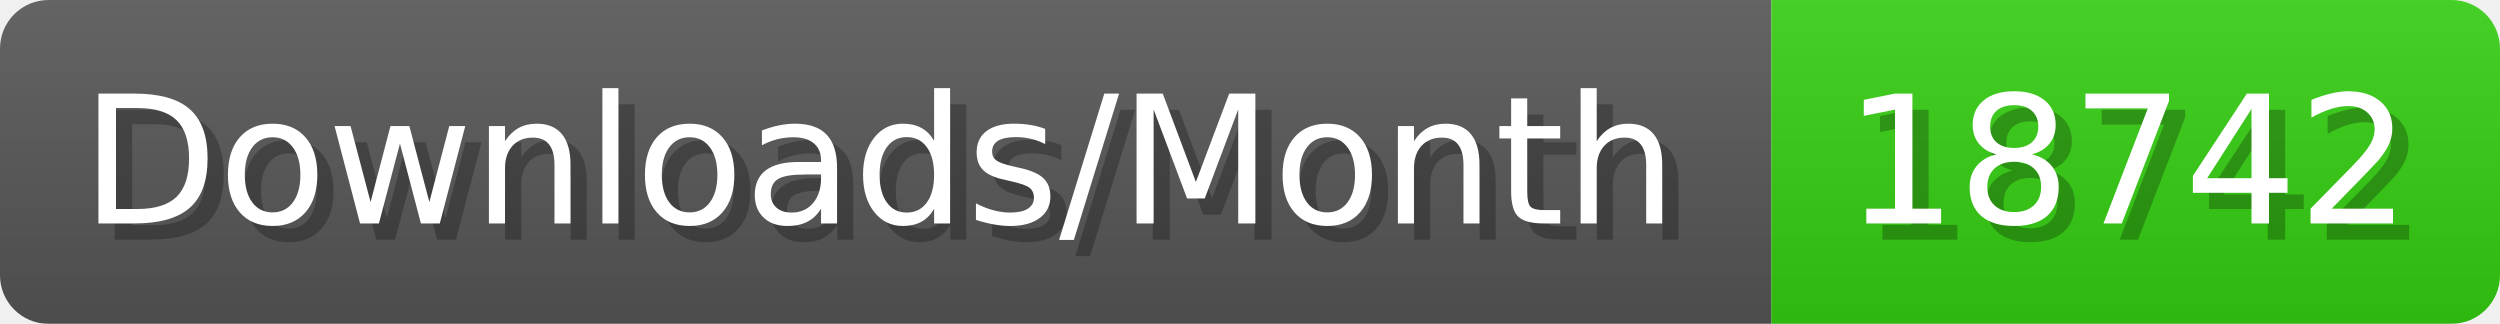
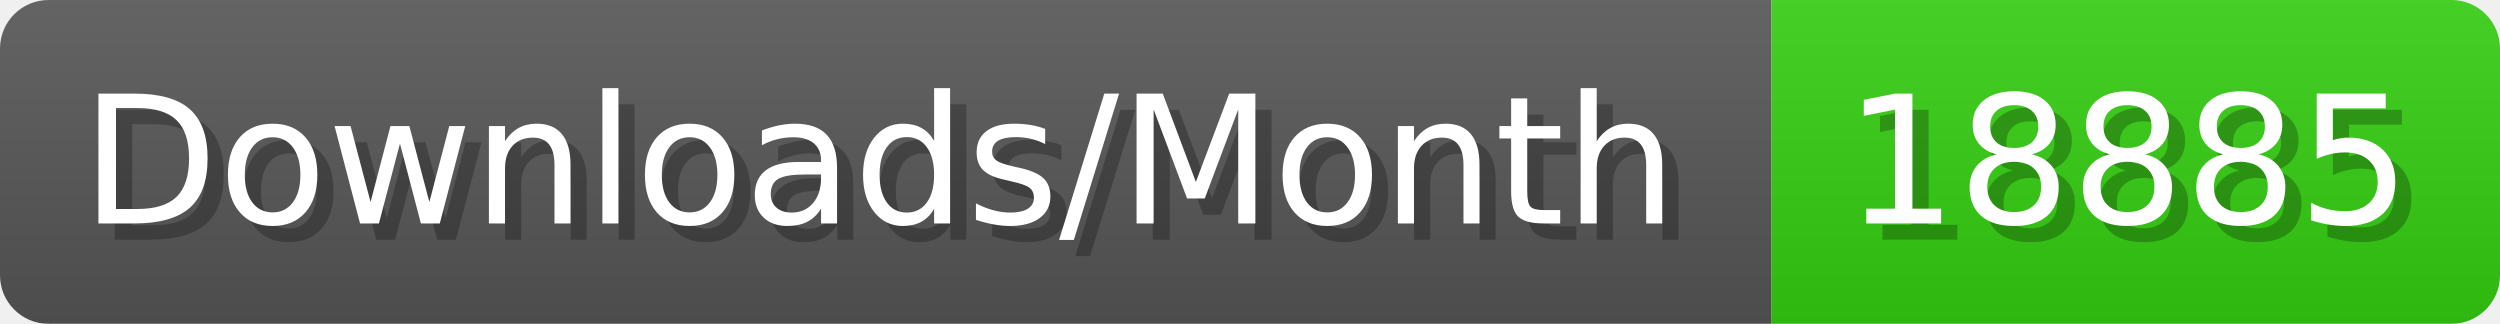
- <svg xmlns="http://www.w3.org/2000/svg" width="154.4" height="20" viewBox="0 0 1544 200" role="img" aria-label="Downloads/Month: 18742">
+ <svg xmlns="http://www.w3.org/2000/svg" width="154.4" height="20" viewBox="0 0 1544 200" role="img" aria-label="Downloads/Month: 18885">
  <linearGradient id="YlXUI" x2="0" y2="100%">
    <stop offset="0" stop-opacity=".1" stop-color="#EEE" />
    <stop offset="1" stop-opacity=".1" />
  </linearGradient>
  <mask id="JHhop">
    <rect width="1544" height="200" rx="30" fill="#FFF" />
  </mask>
  <g mask="url(#JHhop)">
    <rect width="1094" height="200" fill="#555" />
    <rect width="450" height="200" fill="#3C1" x="1094" />
    <rect width="1544" height="200" fill="url(#YlXUI)" />
  </g>
  <g aria-hidden="true" fill="#fff" text-anchor="start" font-family="Verdana,DejaVu Sans,sans-serif" font-size="110">
    <text x="60" y="148" textLength="994" fill="#000" opacity="0.25">Downloads/Month</text>
    <text x="50" y="138" textLength="994">Downloads/Month</text>
-     <text x="1149" y="148" textLength="350" fill="#000" opacity="0.25">18742</text>
-     <text x="1139" y="138" textLength="350">18742</text>
+     <text x="1149" y="148" textLength="350" fill="#000" opacity="0.25">18885</text>
+     <text x="1139" y="138" textLength="350">18885</text>
  </g>
</svg>
